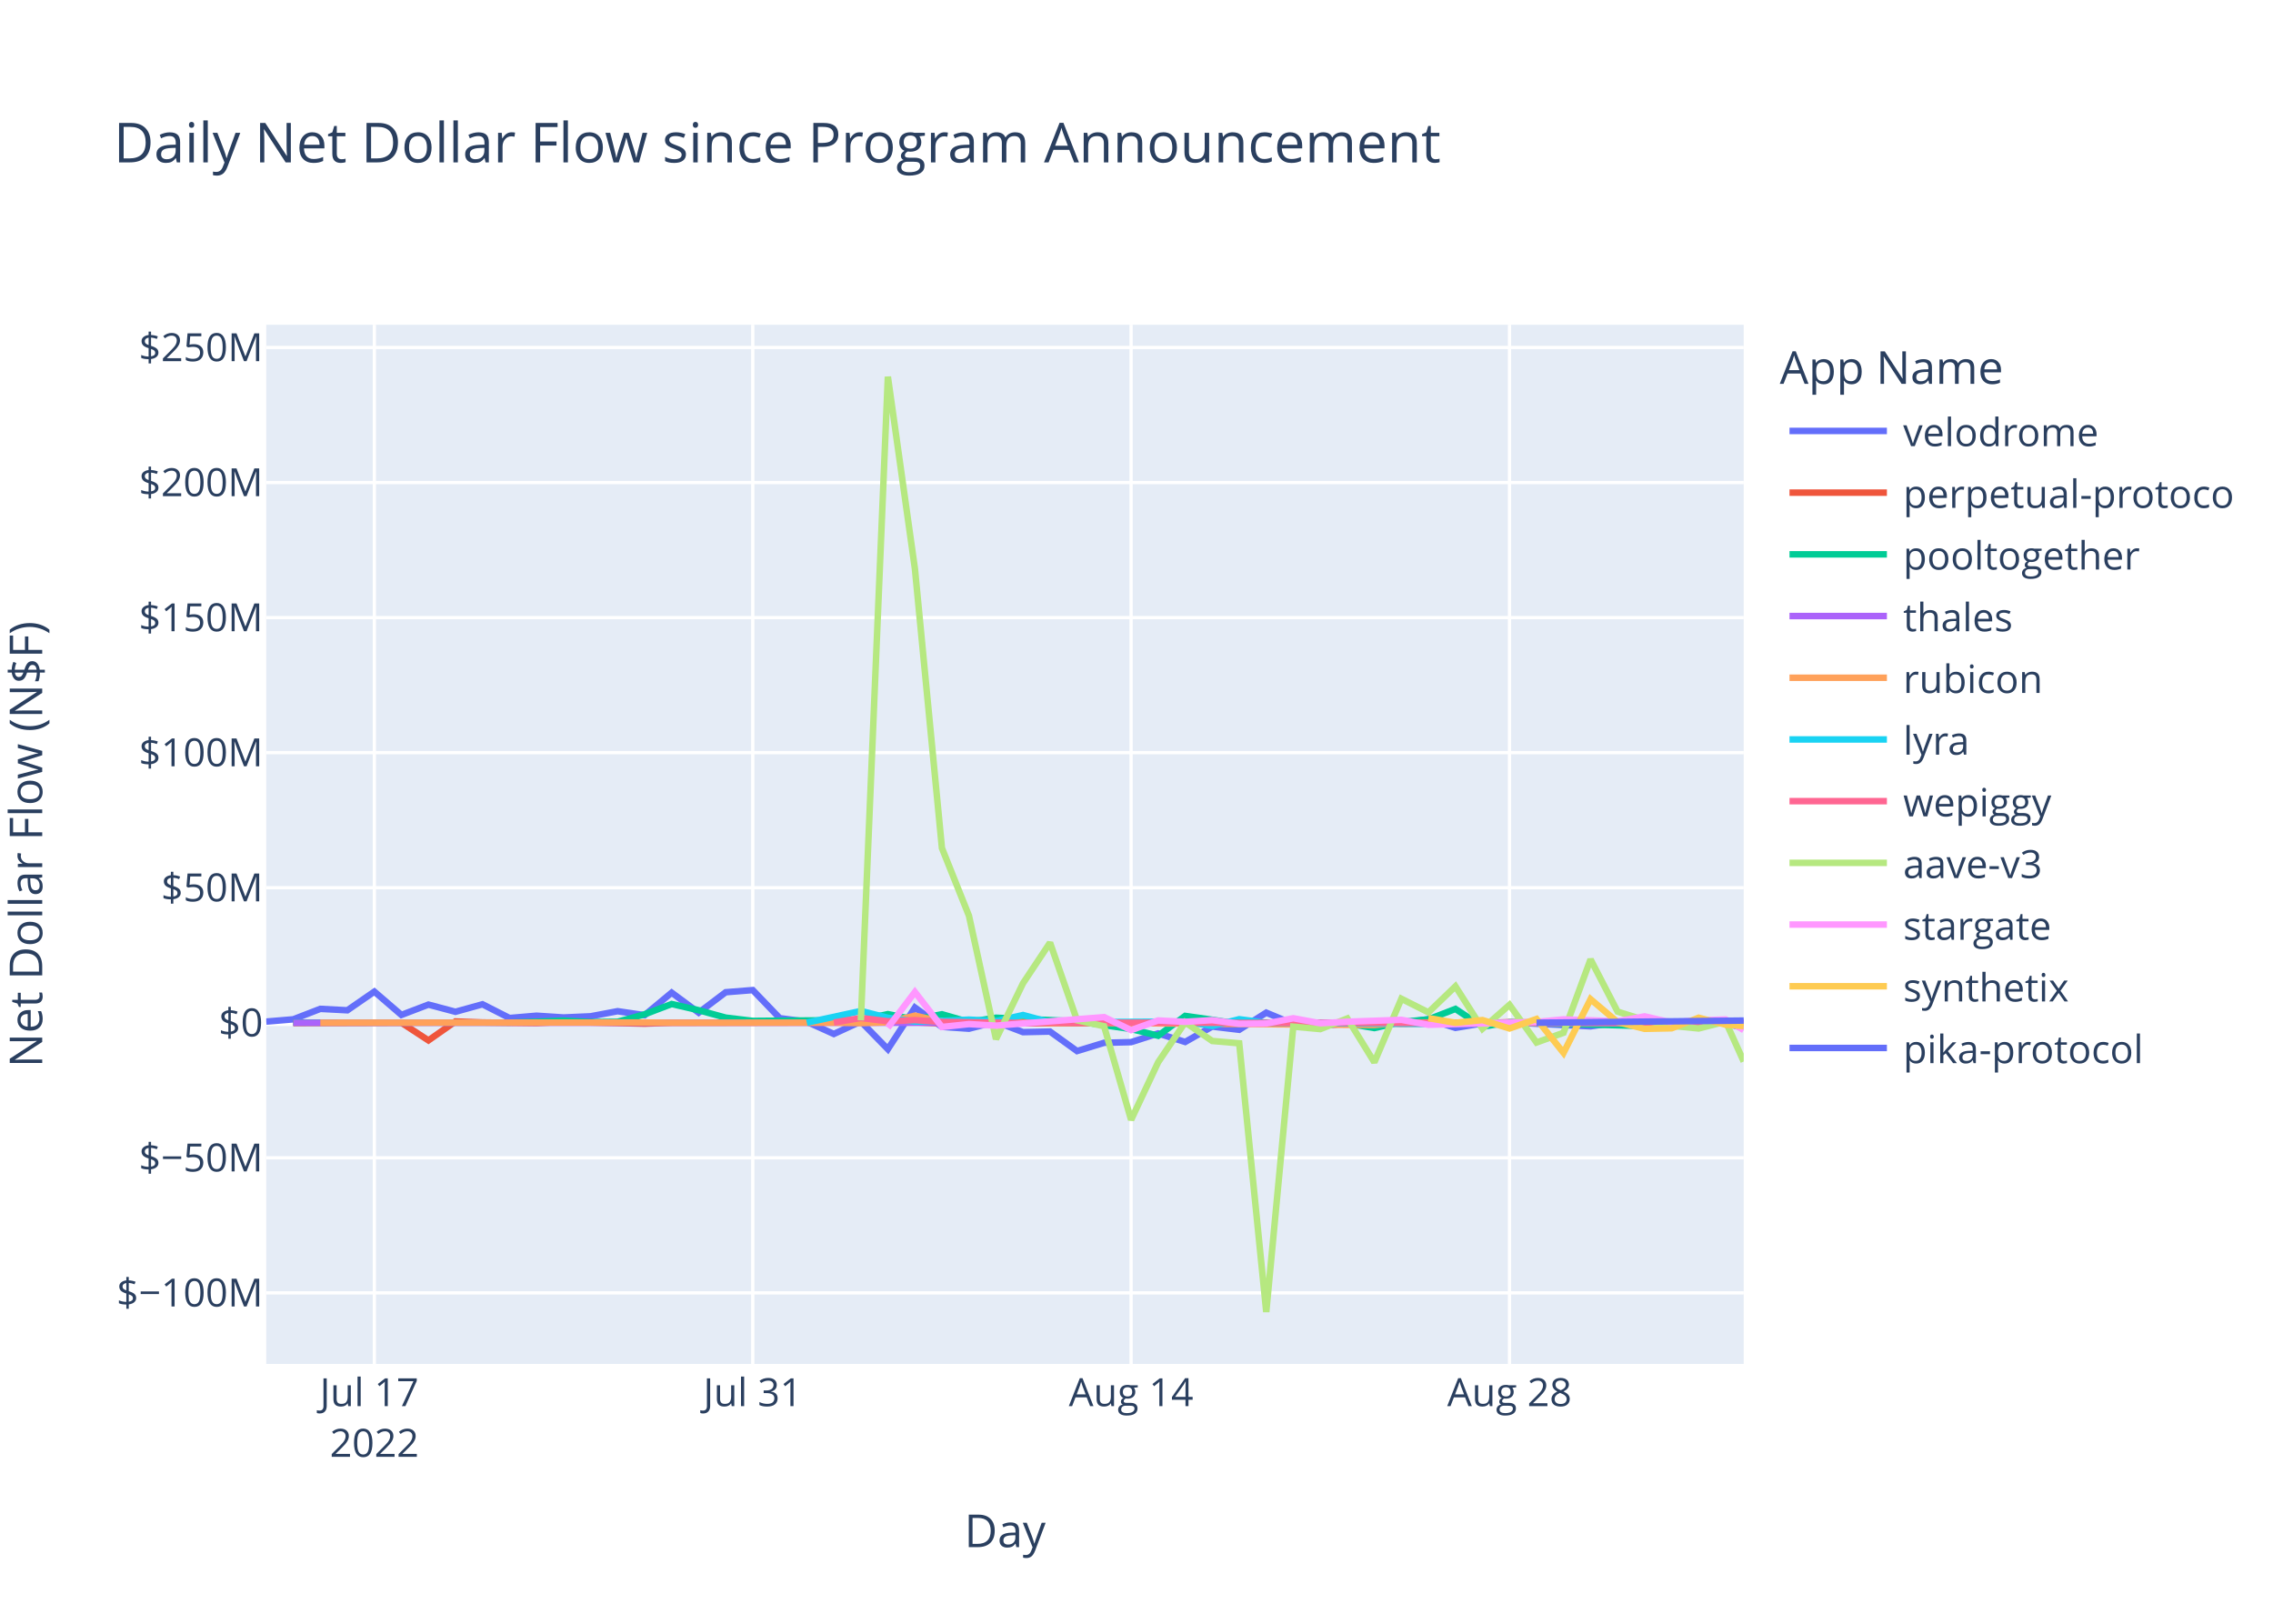
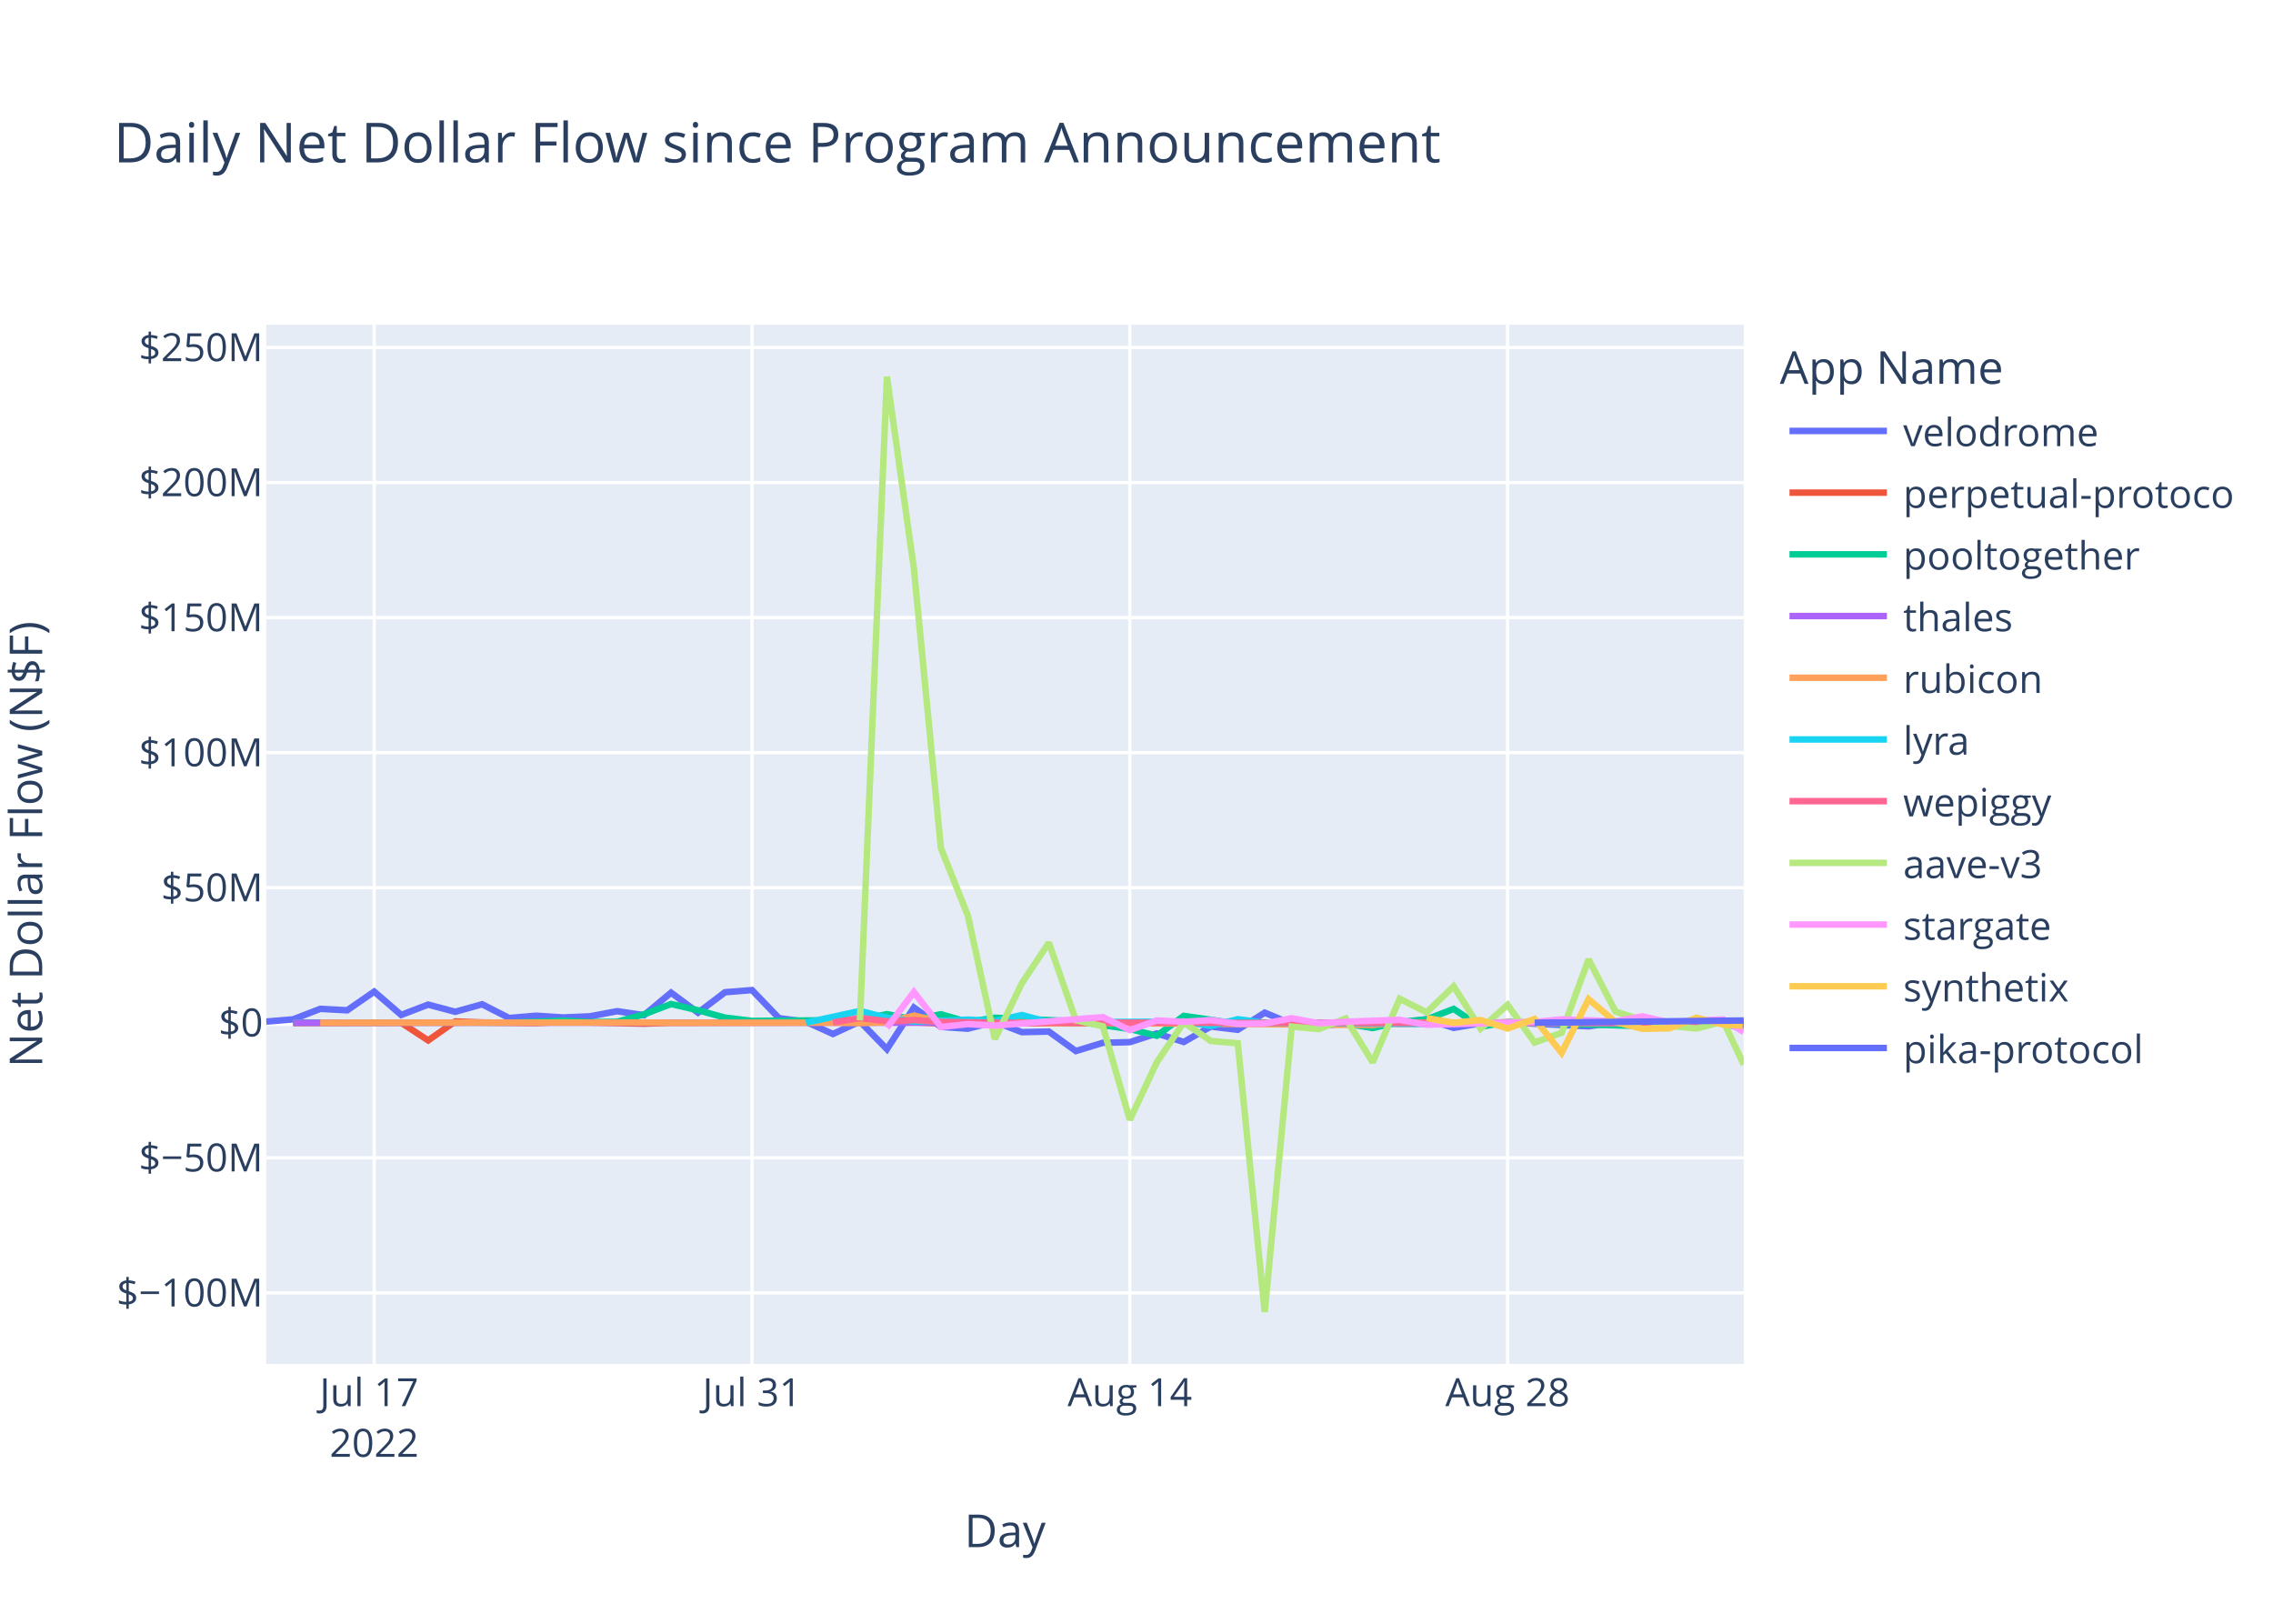
<svg xmlns="http://www.w3.org/2000/svg" class="main-svg" width="700" height="500" style="" viewBox="0 0 700 500">
  <rect x="0" y="0" width="700" height="500" style="fill: rgb(255, 255, 255); fill-opacity: 1;" />
-   <defs id="defs-b84bb3">
+   <defs id="defs-9459c2">
    <g class="clips">
-       <clipPath id="clipb84bb3xyplot" class="plotclip">
+       <clipPath id="clip9459c2xyplot" class="plotclip">
        <rect width="455" height="320" />
      </clipPath>
-       <clipPath class="axesclip" id="clipb84bb3x">
+       <clipPath class="axesclip" id="clip9459c2x">
        <rect x="82" y="0" width="455" height="500" />
      </clipPath>
-       <clipPath class="axesclip" id="clipb84bb3y">
+       <clipPath class="axesclip" id="clip9459c2y">
        <rect x="0" y="100" width="700" height="320" />
      </clipPath>
-       <clipPath class="axesclip" id="clipb84bb3xy">
+       <clipPath class="axesclip" id="clip9459c2xy">
        <rect x="82" y="100" width="455" height="320" />
      </clipPath>
    </g>
    <g class="gradients" />
    <g class="patterns" />
  </defs>
  <g class="bglayer">
    <rect class="bg" x="82" y="100" width="455" height="320" style="fill: rgb(229, 236, 246); fill-opacity: 1; stroke-width: 0;" />
  </g>
  <g class="layer-below">
    <g class="imagelayer" />
    <g class="shapelayer" />
  </g>
  <g class="cartesianlayer">
    <g class="subplot xy">
      <g class="layer-subplot">
        <g class="shapelayer" />
        <g class="imagelayer" />
      </g>
      <g class="minor-gridlayer">
        <g class="x" />
        <g class="y" />
      </g>
      <g class="gridlayer">
        <g class="x">
-           <path class="xgrid crisp" transform="translate(115.29,0)" d="M0,100v320" style="stroke: rgb(255, 255, 255); stroke-opacity: 1; stroke-width: 1px;" />
-           <path class="xgrid crisp" transform="translate(231.82,0)" d="M0,100v320" style="stroke: rgb(255, 255, 255); stroke-opacity: 1; stroke-width: 1px;" />
-           <path class="xgrid crisp" transform="translate(348.34,0)" d="M0,100v320" style="stroke: rgb(255, 255, 255); stroke-opacity: 1; stroke-width: 1px;" />
-           <path class="xgrid crisp" transform="translate(464.87,0)" d="M0,100v320" style="stroke: rgb(255, 255, 255); stroke-opacity: 1; stroke-width: 1px;" />
+           <path class="xgrid crisp" transform="translate(115.24,0)" d="M0,100v320" style="stroke: rgb(255, 255, 255); stroke-opacity: 1; stroke-width: 1px;" />
+           <path class="xgrid crisp" transform="translate(231.59,0)" d="M0,100v320" style="stroke: rgb(255, 255, 255); stroke-opacity: 1; stroke-width: 1px;" />
+           <path class="xgrid crisp" transform="translate(347.94,0)" d="M0,100v320" style="stroke: rgb(255, 255, 255); stroke-opacity: 1; stroke-width: 1px;" />
+           <path class="xgrid crisp" transform="translate(464.28,0)" d="M0,100v320" style="stroke: rgb(255, 255, 255); stroke-opacity: 1; stroke-width: 1px;" />
        </g>
        <g class="y">
          <path class="ygrid crisp" transform="translate(0,398.11)" d="M82,0h455" style="stroke: rgb(255, 255, 255); stroke-opacity: 1; stroke-width: 1px;" />
          <path class="ygrid crisp" transform="translate(0,356.52)" d="M82,0h455" style="stroke: rgb(255, 255, 255); stroke-opacity: 1; stroke-width: 1px;" />
          <path class="ygrid crisp" transform="translate(0,273.35)" d="M82,0h455" style="stroke: rgb(255, 255, 255); stroke-opacity: 1; stroke-width: 1px;" />
          <path class="ygrid crisp" transform="translate(0,231.76)" d="M82,0h455" style="stroke: rgb(255, 255, 255); stroke-opacity: 1; stroke-width: 1px;" />
          <path class="ygrid crisp" transform="translate(0,190.18)" d="M82,0h455" style="stroke: rgb(255, 255, 255); stroke-opacity: 1; stroke-width: 1px;" />
          <path class="ygrid crisp" transform="translate(0,148.59)" d="M82,0h455" style="stroke: rgb(255, 255, 255); stroke-opacity: 1; stroke-width: 1px;" />
          <path class="ygrid crisp" transform="translate(0,107.01)" d="M82,0h455" style="stroke: rgb(255, 255, 255); stroke-opacity: 1; stroke-width: 1px;" />
        </g>
      </g>
      <g class="zerolinelayer">
        <path class="yzl zl crisp" transform="translate(0,314.94)" d="M82,0h455" style="stroke: rgb(255, 255, 255); stroke-opacity: 1; stroke-width: 2px;" />
      </g>
      <path class="xlines-below" />
      <path class="ylines-below" />
      <g class="overlines-below" />
      <g class="xaxislayer-below" />
      <g class="yaxislayer-below" />
      <g class="overaxes-below" />
-       <g class="plot" transform="translate(82,100)" clip-path="url(#clipb84bb3xyplot)">
+       <g class="plot" transform="translate(82,100)" clip-path="url(#clip9459c2xyplot)">
        <g class="scatterlayer mlayer">
-           <g class="trace scatter traceff500e" style="stroke-miterlimit: 2; opacity: 1;">
-             <g class="fills" />
-             <g class="errorbars" />
-             <g class="lines">
-               <path class="js-line" d="M0,214.58L8.32,213.88L16.65,210.66L24.97,211.1L33.29,205.35L41.62,212.53L49.94,209.35L58.26,211.56L66.59,209.25L74.91,213.48L83.23,212.77L91.55,213.31L99.88,212.95L108.2,211.38L116.52,212.6L124.85,205.67L133.17,211.83L141.49,205.54L149.82,204.88L158.14,213.53L166.46,214.62L174.79,218.39L183.11,214.55L191.43,223.07L199.76,210.26L208.08,216.21L216.4,216.77L224.73,214.64L233.05,217.83L241.37,217.65L249.69,223.65L258.02,221.11L266.34,220.91L274.66,218.23L282.99,220.85L291.31,216.11L299.63,217.1L307.96,211.83L316.28,215.3L324.6,216L332.93,215.09L341.25,214.65L349.57,214.97L357.9,213.85L366.22,216.51L374.54,215.12L382.87,214.83L407.83,216.04L416.16,214.83L424.48,215.04L432.8,216.14L441.13,214.72L449.45,215.15L455,216.52" style="vector-effect: non-scaling-stroke; fill: none; stroke: rgb(99, 110, 250); stroke-opacity: 1; stroke-width: 2px; opacity: 1;" />
-             </g>
-             <g class="points" />
-             <g class="text" />
-           </g>
-           <g class="trace scatter trace45b9b3" style="stroke-miterlimit: 2; opacity: 1;">
-             <g class="fills" />
-             <g class="errorbars" />
-             <g class="lines">
-               <path class="js-line" d="M8.32,215.03L41.62,214.93L49.94,220.37L58.26,214.54L66.59,214.84L83.23,215.03L91.55,214.66L116.52,215.22L124.85,214.94L199.76,214.79L208.08,215.14L341.25,214.95L349.57,215.26L374.54,215.02L382.87,214.78L416.16,215.06L424.48,215.02L455,214.95" style="vector-effect: non-scaling-stroke; fill: none; stroke: rgb(239, 85, 59); stroke-opacity: 1; stroke-width: 2px; opacity: 1;" />
-             </g>
-             <g class="points" />
-             <g class="text" />
-           </g>
-           <g class="trace scatter trace4bb0b4" style="stroke-miterlimit: 2; opacity: 1;">
-             <g class="fills" />
-             <g class="errorbars" />
-             <g class="lines">
-               <path class="js-line" d="M8.32,214.87L74.91,214.88L83.23,214.62L91.55,214.26L99.88,214.72L108.2,214.64L116.52,212.34L124.85,209.17L133.17,211.08L141.49,213.36L149.82,214.36L183.11,214.1L191.43,212.28L199.76,213.95L208.08,212.32L216.4,214.71L224.73,213.39L249.69,214.48L258.02,215.68L266.34,216.87L274.66,218.94L282.99,212.83L291.31,214.01L299.63,215.31L307.96,214.93L324.6,214.93L332.93,215.17L341.25,216.57L349.57,214.69L357.9,213.9L366.22,210.68L374.54,216.16L382.87,214.78L424.48,215.96L432.8,215.01L455,215.01" style="vector-effect: non-scaling-stroke; fill: none; stroke: rgb(0, 204, 150); stroke-opacity: 1; stroke-width: 2px; opacity: 1;" />
-             </g>
-             <g class="points" />
-             <g class="text" />
-           </g>
-           <g class="trace scatter trace7dcb78" style="stroke-miterlimit: 2; opacity: 1;">
-             <g class="fills" />
-             <g class="errorbars" />
-             <g class="lines">
-               <path class="js-line" d="M8.32,214.95L324.6,214.94L332.93,214.96L455,214.93" style="vector-effect: non-scaling-stroke; fill: none; stroke: rgb(171, 99, 250); stroke-opacity: 1; stroke-width: 2px; opacity: 1;" />
-             </g>
-             <g class="points" />
-             <g class="text" />
-           </g>
-           <g class="trace scatter trace877400" style="stroke-miterlimit: 2; opacity: 1;">
-             <g class="fills" />
-             <g class="errorbars" />
-             <g class="lines">
-               <path class="js-line" d="M16.65,214.93L116.52,214.86L124.85,214.94L174.79,214.91L183.11,215.04L191.43,214.79L199.76,212.75L208.08,214.64L216.4,214.2L241.37,215.05L249.69,214.96L341.25,215.63L349.57,214.86L399.51,214.91L407.83,214.93L455,214.97" style="vector-effect: non-scaling-stroke; fill: none; stroke: rgb(255, 161, 90); stroke-opacity: 1; stroke-width: 2px; opacity: 1;" />
-             </g>
-             <g class="points" />
-             <g class="text" />
-           </g>
-           <g class="trace scatter trace95f235" style="stroke-miterlimit: 2; opacity: 1;">
-             <g class="fills" />
-             <g class="errorbars" />
-             <g class="lines">
-               <path class="js-line" d="M166.46,214.92L183.11,211.31L191.43,213.4L199.76,214.58L208.08,214.36L216.4,213.97L224.73,214.43L233.05,212.56L241.37,214.79L282.99,214.58L291.31,215.93L299.63,213.85L307.96,214.96L357.9,215.29L366.22,214.99L382.87,214.92L391.19,215.01L441.13,214.94L449.45,214.93L455,214.94" style="vector-effect: non-scaling-stroke; fill: none; stroke: rgb(25, 211, 243); stroke-opacity: 1; stroke-width: 2px; opacity: 1;" />
-             </g>
-             <g class="points" />
-             <g class="text" />
-           </g>
-           <g class="trace scatter traceb0f4be" style="stroke-miterlimit: 2; opacity: 1;">
-             <g class="fills" />
-             <g class="errorbars" />
-             <g class="lines">
-               <path class="js-line" d="M174.79,214.87L183.11,213.46L191.43,214.49L199.76,214.13L208.08,214.68L233.05,214.99L241.37,214.87L299.63,214.97L307.96,214.97L455,215.01" style="vector-effect: non-scaling-stroke; fill: none; stroke: rgb(255, 102, 146); stroke-opacity: 1; stroke-width: 2px; opacity: 1;" />
-             </g>
-             <g class="points" />
-             <g class="text" />
-           </g>
-           <g class="trace scatter tracee97440" style="stroke-miterlimit: 2; opacity: 1;">
-             <g class="fills" />
-             <g class="errorbars" />
-             <g class="lines">
-               <path class="js-line" d="M183.11,214.19L191.43,16L199.76,75.15L208.08,161.15L216.4,181.98L224.73,219.98L233.05,202.78L241.37,190.28L249.69,214.18L258.02,216.01L266.34,244.83L274.66,227.11L282.99,214.8L291.31,220.55L299.63,221.26L307.96,304L316.28,216.13L324.6,216.89L332.93,213.62L341.25,227.11L349.57,207.55L357.9,211.74L366.22,203.72L374.54,216.78L382.87,209.42L391.19,221.02L399.51,218.02L407.83,195.43L416.16,211.52L424.48,214.12L432.8,215.89L441.13,216.7L449.45,214.58L455,226.87" style="vector-effect: non-scaling-stroke; fill: none; stroke: rgb(182, 232, 128); stroke-opacity: 1; stroke-width: 2px; opacity: 1;" />
-             </g>
-             <g class="points" />
-             <g class="text" />
-           </g>
-           <g class="trace scatter trace0d8ebf" style="stroke-miterlimit: 2; opacity: 1;">
-             <g class="fills" />
-             <g class="errorbars" />
-             <g class="lines">
-               <path class="js-line" d="M191.43,216.46L199.76,205.48L208.08,216.24L216.4,215.35L224.73,215.82L258.02,213.2L266.34,217.21L274.66,214.23L282.99,214.66L291.31,214.13L299.63,215.27L307.96,215.18L316.28,213.55L324.6,215.09L332.93,214.62L349.57,214.04L357.9,215.56L391.19,214.7L399.51,213.89L416.16,214.48L424.48,212.97L432.8,214.87L441.13,214.2L449.45,213.92L455,217.19" style="vector-effect: non-scaling-stroke; fill: none; stroke: rgb(255, 151, 255); stroke-opacity: 1; stroke-width: 2px; opacity: 1;" />
-             </g>
-             <g class="points" />
-             <g class="text" />
-           </g>
-           <g class="trace scatter trace3ee561" style="stroke-miterlimit: 2; opacity: 1;">
-             <g class="fills" />
-             <g class="errorbars" />
-             <g class="lines">
-               <path class="js-line" d="M357.9,213.51L366.22,214.95L374.54,214.11L382.87,216.7L391.19,213.78L399.51,224.21L407.83,207.68L416.16,214.74L424.48,216.81L432.8,216.64L441.13,213.39L449.45,215.54L455,215.96" style="vector-effect: non-scaling-stroke; fill: none; stroke: rgb(254, 203, 82); stroke-opacity: 1; stroke-width: 2px; opacity: 1;" />
-             </g>
-             <g class="points" />
-             <g class="text" />
-           </g>
-           <g class="trace scatter trace82a207" style="stroke-miterlimit: 2; opacity: 1;">
-             <g class="fills" />
-             <g class="errorbars" />
-             <g class="lines">
-               <path class="js-line" d="M391.19,214.93L455,214.26" style="vector-effect: non-scaling-stroke; fill: none; stroke: rgb(99, 110, 250); stroke-opacity: 1; stroke-width: 2px; opacity: 1;" />
+           <g class="trace scatter trace5dd5b2" style="stroke-miterlimit: 2; opacity: 1;">
+             <g class="fills" />
+             <g class="errorbars" />
+             <g class="lines">
+               <path class="js-line" d="M0,214.58L8.31,213.88L16.62,210.66L24.93,211.1L33.24,205.35L41.55,212.53L49.86,209.35L58.17,211.56L66.48,209.25L74.79,213.48L83.11,212.77L91.42,213.31L99.73,212.95L108.04,211.38L116.35,212.6L124.66,205.67L132.97,211.83L141.28,205.54L149.59,204.88L157.9,213.53L166.21,214.62L174.52,218.39L182.83,214.55L191.14,223.07L199.45,210.26L207.76,216.21L216.07,216.77L224.38,214.64L232.69,217.83L241.01,217.65L249.32,223.65L257.63,221.11L265.94,220.91L274.25,218.23L282.56,220.85L290.87,216.11L299.18,217.1L307.49,211.83L315.8,215.3L324.11,216L332.42,215.09L340.73,214.65L349.04,214.97L357.35,213.85L365.66,216.51L373.97,215.12L382.28,214.83L407.22,216.04L415.53,214.83L423.84,215.04L432.15,216.14L440.46,214.72L448.77,215.15L455,216.74" style="vector-effect: non-scaling-stroke; fill: none; stroke: rgb(99, 110, 250); stroke-opacity: 1; stroke-width: 2px; opacity: 1;" />
+             </g>
+             <g class="points" />
+             <g class="text" />
+           </g>
+           <g class="trace scatter trace56e62b" style="stroke-miterlimit: 2; opacity: 1;">
+             <g class="fills" />
+             <g class="errorbars" />
+             <g class="lines">
+               <path class="js-line" d="M8.31,215.03L41.55,214.93L49.86,220.37L58.17,214.54L66.48,214.84L83.11,215.03L91.42,214.66L116.35,215.22L124.66,214.94L199.45,214.79L207.76,215.14L340.73,214.95L349.04,215.26L373.97,215.02L382.28,214.78L415.53,215.06L423.84,215.02L455,214.95" style="vector-effect: non-scaling-stroke; fill: none; stroke: rgb(239, 85, 59); stroke-opacity: 1; stroke-width: 2px; opacity: 1;" />
+             </g>
+             <g class="points" />
+             <g class="text" />
+           </g>
+           <g class="trace scatter trace6c9405" style="stroke-miterlimit: 2; opacity: 1;">
+             <g class="fills" />
+             <g class="errorbars" />
+             <g class="lines">
+               <path class="js-line" d="M8.31,214.87L74.79,214.88L83.11,214.62L91.42,214.26L99.73,214.72L108.04,214.64L116.35,212.34L124.66,209.17L132.97,211.08L141.28,213.36L149.59,214.36L182.83,214.1L191.14,212.28L199.45,213.95L207.76,212.32L216.07,214.71L224.38,213.39L249.32,214.48L257.63,215.68L265.94,216.87L274.25,218.94L282.56,212.83L290.87,214.01L299.18,215.31L307.49,214.93L324.11,214.93L332.42,215.17L340.73,216.57L349.04,214.69L357.35,213.9L365.66,210.68L373.97,216.16L382.28,214.78L423.84,215.96L432.15,215.01L454.65,215.02" style="vector-effect: non-scaling-stroke; fill: none; stroke: rgb(0, 204, 150); stroke-opacity: 1; stroke-width: 2px; opacity: 1;" />
+             </g>
+             <g class="points" />
+             <g class="text" />
+           </g>
+           <g class="trace scatter traceec28dc" style="stroke-miterlimit: 2; opacity: 1;">
+             <g class="fills" />
+             <g class="errorbars" />
+             <g class="lines">
+               <path class="js-line" d="M8.31,214.95L315.8,214.91L324.11,214.94L455,214.93" style="vector-effect: non-scaling-stroke; fill: none; stroke: rgb(171, 99, 250); stroke-opacity: 1; stroke-width: 2px; opacity: 1;" />
+             </g>
+             <g class="points" />
+             <g class="text" />
+           </g>
+           <g class="trace scatter trace2ec16a" style="stroke-miterlimit: 2; opacity: 1;">
+             <g class="fills" />
+             <g class="errorbars" />
+             <g class="lines">
+               <path class="js-line" d="M16.62,214.93L116.35,214.86L124.66,214.94L174.52,214.91L182.83,215.04L191.14,214.79L199.45,212.75L207.76,214.64L216.07,214.2L241.01,215.05L249.32,214.96L340.73,215.63L349.04,214.86L398.91,214.91L407.22,214.93L455,214.97" style="vector-effect: non-scaling-stroke; fill: none; stroke: rgb(255, 161, 90); stroke-opacity: 1; stroke-width: 2px; opacity: 1;" />
+             </g>
+             <g class="points" />
+             <g class="text" />
+           </g>
+           <g class="trace scatter trace1b5c1f" style="stroke-miterlimit: 2; opacity: 1;">
+             <g class="fills" />
+             <g class="errorbars" />
+             <g class="lines">
+               <path class="js-line" d="M166.21,214.92L182.83,211.31L191.14,213.4L199.45,214.58L207.76,214.36L216.07,213.97L224.38,214.43L232.69,212.56L241.01,214.79L282.56,214.58L290.87,215.93L299.18,213.85L307.49,214.96L357.35,215.29L365.66,214.99L382.28,214.92L390.6,215.01L440.46,214.94L448.77,214.93L455,215.07" style="vector-effect: non-scaling-stroke; fill: none; stroke: rgb(25, 211, 243); stroke-opacity: 1; stroke-width: 2px; opacity: 1;" />
+             </g>
+             <g class="points" />
+             <g class="text" />
+           </g>
+           <g class="trace scatter tracebd018f" style="stroke-miterlimit: 2; opacity: 1;">
+             <g class="fills" />
+             <g class="errorbars" />
+             <g class="lines">
+               <path class="js-line" d="M174.52,214.87L182.83,213.46L191.14,214.49L199.45,214.13L207.76,214.68L232.69,214.99L241.01,214.87L299.18,214.97L307.49,214.97L455,215.02" style="vector-effect: non-scaling-stroke; fill: none; stroke: rgb(255, 102, 146); stroke-opacity: 1; stroke-width: 2px; opacity: 1;" />
+             </g>
+             <g class="points" />
+             <g class="text" />
+           </g>
+           <g class="trace scatter tracef544f9" style="stroke-miterlimit: 2; opacity: 1;">
+             <g class="fills" />
+             <g class="errorbars" />
+             <g class="lines">
+               <path class="js-line" d="M182.83,214.19L191.14,16L199.45,75.15L207.76,161.15L216.07,181.98L224.38,219.98L232.69,202.78L241.01,190.28L249.32,214.18L257.63,216.01L265.94,244.83L274.25,227.11L282.56,214.8L290.87,220.55L299.18,221.26L307.49,304L315.8,216.13L324.11,216.89L332.42,213.62L340.73,227.11L349.04,207.55L357.35,211.74L365.66,203.72L373.97,216.78L382.28,209.42L390.6,221.02L398.91,218.02L407.22,195.43L415.53,211.52L423.84,214.12L432.15,215.89L440.46,216.7L448.77,214.58L455,227.82" style="vector-effect: non-scaling-stroke; fill: none; stroke: rgb(182, 232, 128); stroke-opacity: 1; stroke-width: 2px; opacity: 1;" />
+             </g>
+             <g class="points" />
+             <g class="text" />
+           </g>
+           <g class="trace scatter trace2c3893" style="stroke-miterlimit: 2; opacity: 1;">
+             <g class="fills" />
+             <g class="errorbars" />
+             <g class="lines">
+               <path class="js-line" d="M191.14,216.46L199.45,205.48L207.76,216.24L216.07,215.35L224.38,215.82L257.63,213.2L265.94,217.21L274.25,214.23L282.56,214.66L290.87,214.13L299.18,215.27L307.49,215.18L315.8,213.55L324.11,215.09L332.42,214.62L349.04,214.04L357.35,215.56L390.6,214.7L398.91,213.89L415.53,214.48L423.84,212.97L432.15,214.87L440.46,214.2L448.77,213.92L455,217.78" style="vector-effect: non-scaling-stroke; fill: none; stroke: rgb(255, 151, 255); stroke-opacity: 1; stroke-width: 2px; opacity: 1;" />
+             </g>
+             <g class="points" />
+             <g class="text" />
+           </g>
+           <g class="trace scatter trace5a124f" style="stroke-miterlimit: 2; opacity: 1;">
+             <g class="fills" />
+             <g class="errorbars" />
+             <g class="lines">
+               <path class="js-line" d="M357.35,213.51L365.66,214.95L373.97,214.11L382.28,216.7L390.6,213.78L398.91,224.21L407.22,207.68L415.53,214.74L423.84,216.81L432.15,216.64L440.46,213.39L448.77,215.54L454.65,215.78" style="vector-effect: non-scaling-stroke; fill: none; stroke: rgb(254, 203, 82); stroke-opacity: 1; stroke-width: 2px; opacity: 1;" />
+             </g>
+             <g class="points" />
+             <g class="text" />
+           </g>
+           <g class="trace scatter tracefa2644" style="stroke-miterlimit: 2; opacity: 1;">
+             <g class="fills" />
+             <g class="errorbars" />
+             <g class="lines">
+               <path class="js-line" d="M390.6,214.93L455,214.24" style="vector-effect: non-scaling-stroke; fill: none; stroke: rgb(99, 110, 250); stroke-opacity: 1; stroke-width: 2px; opacity: 1;" />
            </g>
            <g class="points" />
            <g class="text" />
          </g>
        </g>
      </g>
      <g class="overplot" />
      <path class="xlines-above crisp" d="M0,0" style="fill: none;" />
      <path class="ylines-above crisp" d="M0,0" style="fill: none;" />
      <g class="overlines-above" />
      <g class="xaxislayer-above">
        <g class="xtick">
-           <text text-anchor="middle" x="0" y="433" transform="translate(115.29,0)" style="font-family: 'Open Sans', verdana, arial, sans-serif; font-size: 12px; fill: rgb(42, 63, 95); fill-opacity: 1; white-space: pre; opacity: 1;">
+           <text text-anchor="middle" x="0" y="433" transform="translate(115.24,0)" style="font-family: 'Open Sans', verdana, arial, sans-serif; font-size: 12px; fill: rgb(42, 63, 95); fill-opacity: 1; white-space: pre; opacity: 1;">
            <tspan class="line" dy="0em" x="0" y="433">Jul 17</tspan>
            <tspan class="line" dy="1.3em" x="0" y="433">2022</tspan>
          </text>
        </g>
        <g class="xtick">
-           <text text-anchor="middle" x="0" y="433" style="font-family: 'Open Sans', verdana, arial, sans-serif; font-size: 12px; fill: rgb(42, 63, 95); fill-opacity: 1; white-space: pre; opacity: 1;" transform="translate(231.82,0)">Jul 31</text>
+           <text text-anchor="middle" x="0" y="433" style="font-family: 'Open Sans', verdana, arial, sans-serif; font-size: 12px; fill: rgb(42, 63, 95); fill-opacity: 1; white-space: pre; opacity: 1;" transform="translate(231.59,0)">Jul 31</text>
        </g>
        <g class="xtick">
-           <text text-anchor="middle" x="0" y="433" style="font-family: 'Open Sans', verdana, arial, sans-serif; font-size: 12px; fill: rgb(42, 63, 95); fill-opacity: 1; white-space: pre; opacity: 1;" transform="translate(348.34,0)">Aug 14</text>
+           <text text-anchor="middle" x="0" y="433" style="font-family: 'Open Sans', verdana, arial, sans-serif; font-size: 12px; fill: rgb(42, 63, 95); fill-opacity: 1; white-space: pre; opacity: 1;" transform="translate(347.94,0)">Aug 14</text>
        </g>
        <g class="xtick">
-           <text text-anchor="middle" x="0" y="433" style="font-family: 'Open Sans', verdana, arial, sans-serif; font-size: 12px; fill: rgb(42, 63, 95); fill-opacity: 1; white-space: pre; opacity: 1;" transform="translate(464.87,0)">Aug 28</text>
+           <text text-anchor="middle" x="0" y="433" style="font-family: 'Open Sans', verdana, arial, sans-serif; font-size: 12px; fill: rgb(42, 63, 95); fill-opacity: 1; white-space: pre; opacity: 1;" transform="translate(464.28,0)">Aug 28</text>
        </g>
      </g>
      <g class="yaxislayer-above">
        <g class="ytick">
          <text text-anchor="end" x="81" y="4.2" transform="translate(0,398.11)" style="font-family: 'Open Sans', verdana, arial, sans-serif; font-size: 12px; fill: rgb(42, 63, 95); fill-opacity: 1; white-space: pre; opacity: 1;">$−100M</text>
        </g>
        <g class="ytick">
          <text text-anchor="end" x="81" y="4.2" style="font-family: 'Open Sans', verdana, arial, sans-serif; font-size: 12px; fill: rgb(42, 63, 95); fill-opacity: 1; white-space: pre; opacity: 1;" transform="translate(0,356.52)">$−50M</text>
        </g>
        <g class="ytick">
          <text text-anchor="end" x="81" y="4.2" style="font-family: 'Open Sans', verdana, arial, sans-serif; font-size: 12px; fill: rgb(42, 63, 95); fill-opacity: 1; white-space: pre; opacity: 1;" transform="translate(0,314.94)">$0</text>
        </g>
        <g class="ytick">
          <text text-anchor="end" x="81" y="4.2" style="font-family: 'Open Sans', verdana, arial, sans-serif; font-size: 12px; fill: rgb(42, 63, 95); fill-opacity: 1; white-space: pre; opacity: 1;" transform="translate(0,273.35)">$50M</text>
        </g>
        <g class="ytick">
          <text text-anchor="end" x="81" y="4.2" style="font-family: 'Open Sans', verdana, arial, sans-serif; font-size: 12px; fill: rgb(42, 63, 95); fill-opacity: 1; white-space: pre; opacity: 1;" transform="translate(0,231.76)">$100M</text>
        </g>
        <g class="ytick">
          <text text-anchor="end" x="81" y="4.2" style="font-family: 'Open Sans', verdana, arial, sans-serif; font-size: 12px; fill: rgb(42, 63, 95); fill-opacity: 1; white-space: pre; opacity: 1;" transform="translate(0,190.18)">$150M</text>
        </g>
        <g class="ytick">
          <text text-anchor="end" x="81" y="4.2" style="font-family: 'Open Sans', verdana, arial, sans-serif; font-size: 12px; fill: rgb(42, 63, 95); fill-opacity: 1; white-space: pre; opacity: 1;" transform="translate(0,148.59)">$200M</text>
        </g>
        <g class="ytick">
          <text text-anchor="end" x="81" y="4.2" style="font-family: 'Open Sans', verdana, arial, sans-serif; font-size: 12px; fill: rgb(42, 63, 95); fill-opacity: 1; white-space: pre; opacity: 1;" transform="translate(0,107.01)">$250M</text>
        </g>
      </g>
      <g class="overaxes-above" />
    </g>
  </g>
  <g class="polarlayer" />
  <g class="smithlayer" />
  <g class="ternarylayer" />
  <g class="geolayer" />
  <g class="funnelarealayer" />
  <g class="pielayer" />
  <g class="iciclelayer" />
  <g class="treemaplayer" />
  <g class="sunburstlayer" />
  <g class="glimages" />
-   <defs id="topdefs-b84bb3">
+   <defs id="topdefs-9459c2">
    <g class="clips" />
-     <clipPath id="legendb84bb3">
+     <clipPath id="legend9459c2">
      <rect width="142" height="238" x="0" y="0" />
    </clipPath>
  </defs>
  <g class="layer-above">
    <g class="imagelayer" />
    <g class="shapelayer" />
  </g>
  <g class="infolayer">
    <g class="legend" pointer-events="all" transform="translate(546.1,100)">
      <rect class="bg" shape-rendering="crispEdges" style="stroke: rgb(68, 68, 68); stroke-opacity: 1; fill: rgb(255, 255, 255); fill-opacity: 1; stroke-width: 0px;" width="142" height="238" x="0" y="0" />
-       <g class="scrollbox" transform="" clip-path="url(#legendb84bb3)">
+       <g class="scrollbox" transform="" clip-path="url(#legend9459c2)">
        <text class="legendtitletext" text-anchor="start" x="2" y="18.2" style="font-family: 'Open Sans', verdana, arial, sans-serif; font-size: 14px; fill: rgb(42, 63, 95); fill-opacity: 1; white-space: pre;">App Name</text>
        <g class="groups" transform="">
          <g class="traces" transform="translate(0,32.7)" style="opacity: 1;">
            <text class="legendtext" text-anchor="start" x="40" y="4.68" style="font-family: 'Open Sans', verdana, arial, sans-serif; font-size: 12px; fill: rgb(42, 63, 95); fill-opacity: 1; white-space: pre;">velodrome</text>
            <g class="layers" style="opacity: 1;">
              <g class="legendfill" />
              <g class="legendlines">
                <path class="js-line" d="M5,0h30" style="fill: none; stroke: rgb(99, 110, 250); stroke-opacity: 1; stroke-width: 2px;" />
              </g>
              <g class="legendsymbols">
                <g class="legendpoints" />
              </g>
            </g>
            <rect class="legendtoggle" x="0" y="-9.5" width="136.734" height="19" style="fill: rgb(0, 0, 0); fill-opacity: 0;" />
          </g>
        </g>
        <g class="groups" transform="">
          <g class="traces" transform="translate(0,51.7)" style="opacity: 1;">
            <text class="legendtext" text-anchor="start" x="40" y="4.68" style="font-family: 'Open Sans', verdana, arial, sans-serif; font-size: 12px; fill: rgb(42, 63, 95); fill-opacity: 1; white-space: pre;">perpetual-protocol</text>
            <g class="layers" style="opacity: 1;">
              <g class="legendfill" />
              <g class="legendlines">
                <path class="js-line" d="M5,0h30" style="fill: none; stroke: rgb(239, 85, 59); stroke-opacity: 1; stroke-width: 2px;" />
              </g>
              <g class="legendsymbols">
                <g class="legendpoints" />
              </g>
            </g>
            <rect class="legendtoggle" x="0" y="-9.5" width="136.734" height="19" style="fill: rgb(0, 0, 0); fill-opacity: 0;" />
          </g>
        </g>
        <g class="groups" transform="">
          <g class="traces" transform="translate(0,70.7)" style="opacity: 1;">
            <text class="legendtext" text-anchor="start" x="40" y="4.68" style="font-family: 'Open Sans', verdana, arial, sans-serif; font-size: 12px; fill: rgb(42, 63, 95); fill-opacity: 1; white-space: pre;">pooltogether</text>
            <g class="layers" style="opacity: 1;">
              <g class="legendfill" />
              <g class="legendlines">
                <path class="js-line" d="M5,0h30" style="fill: none; stroke: rgb(0, 204, 150); stroke-opacity: 1; stroke-width: 2px;" />
              </g>
              <g class="legendsymbols">
                <g class="legendpoints" />
              </g>
            </g>
            <rect class="legendtoggle" x="0" y="-9.5" width="136.734" height="19" style="fill: rgb(0, 0, 0); fill-opacity: 0;" />
          </g>
        </g>
        <g class="groups" transform="">
          <g class="traces" transform="translate(0,89.7)" style="opacity: 1;">
            <text class="legendtext" text-anchor="start" x="40" y="4.68" style="font-family: 'Open Sans', verdana, arial, sans-serif; font-size: 12px; fill: rgb(42, 63, 95); fill-opacity: 1; white-space: pre;">thales</text>
            <g class="layers" style="opacity: 1;">
              <g class="legendfill" />
              <g class="legendlines">
                <path class="js-line" d="M5,0h30" style="fill: none; stroke: rgb(171, 99, 250); stroke-opacity: 1; stroke-width: 2px;" />
              </g>
              <g class="legendsymbols">
                <g class="legendpoints" />
              </g>
            </g>
            <rect class="legendtoggle" x="0" y="-9.5" width="136.734" height="19" style="fill: rgb(0, 0, 0); fill-opacity: 0;" />
          </g>
        </g>
        <g class="groups" transform="">
          <g class="traces" transform="translate(0,108.7)" style="opacity: 1;">
            <text class="legendtext" text-anchor="start" x="40" y="4.68" style="font-family: 'Open Sans', verdana, arial, sans-serif; font-size: 12px; fill: rgb(42, 63, 95); fill-opacity: 1; white-space: pre;">rubicon</text>
            <g class="layers" style="opacity: 1;">
              <g class="legendfill" />
              <g class="legendlines">
                <path class="js-line" d="M5,0h30" style="fill: none; stroke: rgb(255, 161, 90); stroke-opacity: 1; stroke-width: 2px;" />
              </g>
              <g class="legendsymbols">
                <g class="legendpoints" />
              </g>
            </g>
            <rect class="legendtoggle" x="0" y="-9.5" width="136.734" height="19" style="fill: rgb(0, 0, 0); fill-opacity: 0;" />
          </g>
        </g>
        <g class="groups" transform="">
          <g class="traces" transform="translate(0,127.7)" style="opacity: 1;">
            <text class="legendtext" text-anchor="start" x="40" y="4.68" style="font-family: 'Open Sans', verdana, arial, sans-serif; font-size: 12px; fill: rgb(42, 63, 95); fill-opacity: 1; white-space: pre;">lyra</text>
            <g class="layers" style="opacity: 1;">
              <g class="legendfill" />
              <g class="legendlines">
                <path class="js-line" d="M5,0h30" style="fill: none; stroke: rgb(25, 211, 243); stroke-opacity: 1; stroke-width: 2px;" />
              </g>
              <g class="legendsymbols">
                <g class="legendpoints" />
              </g>
            </g>
            <rect class="legendtoggle" x="0" y="-9.5" width="136.734" height="19" style="fill: rgb(0, 0, 0); fill-opacity: 0;" />
          </g>
        </g>
        <g class="groups" transform="">
          <g class="traces" transform="translate(0,146.7)" style="opacity: 1;">
            <text class="legendtext" text-anchor="start" x="40" y="4.68" style="font-family: 'Open Sans', verdana, arial, sans-serif; font-size: 12px; fill: rgb(42, 63, 95); fill-opacity: 1; white-space: pre;">wepiggy</text>
            <g class="layers" style="opacity: 1;">
              <g class="legendfill" />
              <g class="legendlines">
                <path class="js-line" d="M5,0h30" style="fill: none; stroke: rgb(255, 102, 146); stroke-opacity: 1; stroke-width: 2px;" />
              </g>
              <g class="legendsymbols">
                <g class="legendpoints" />
              </g>
            </g>
            <rect class="legendtoggle" x="0" y="-9.5" width="136.734" height="19" style="fill: rgb(0, 0, 0); fill-opacity: 0;" />
          </g>
        </g>
        <g class="groups" transform="">
          <g class="traces" transform="translate(0,165.7)" style="opacity: 1;">
            <text class="legendtext" text-anchor="start" x="40" y="4.68" style="font-family: 'Open Sans', verdana, arial, sans-serif; font-size: 12px; fill: rgb(42, 63, 95); fill-opacity: 1; white-space: pre;">aave-v3</text>
            <g class="layers" style="opacity: 1;">
              <g class="legendfill" />
              <g class="legendlines">
                <path class="js-line" d="M5,0h30" style="fill: none; stroke: rgb(182, 232, 128); stroke-opacity: 1; stroke-width: 2px;" />
              </g>
              <g class="legendsymbols">
                <g class="legendpoints" />
              </g>
            </g>
            <rect class="legendtoggle" x="0" y="-9.5" width="136.734" height="19" style="fill: rgb(0, 0, 0); fill-opacity: 0;" />
          </g>
        </g>
        <g class="groups" transform="">
          <g class="traces" transform="translate(0,184.7)" style="opacity: 1;">
            <text class="legendtext" text-anchor="start" x="40" y="4.68" style="font-family: 'Open Sans', verdana, arial, sans-serif; font-size: 12px; fill: rgb(42, 63, 95); fill-opacity: 1; white-space: pre;">stargate</text>
            <g class="layers" style="opacity: 1;">
              <g class="legendfill" />
              <g class="legendlines">
                <path class="js-line" d="M5,0h30" style="fill: none; stroke: rgb(255, 151, 255); stroke-opacity: 1; stroke-width: 2px;" />
              </g>
              <g class="legendsymbols">
                <g class="legendpoints" />
              </g>
            </g>
            <rect class="legendtoggle" x="0" y="-9.5" width="136.734" height="19" style="fill: rgb(0, 0, 0); fill-opacity: 0;" />
          </g>
        </g>
        <g class="groups" transform="">
          <g class="traces" transform="translate(0,203.7)" style="opacity: 1;">
            <text class="legendtext" text-anchor="start" x="40" y="4.68" style="font-family: 'Open Sans', verdana, arial, sans-serif; font-size: 12px; fill: rgb(42, 63, 95); fill-opacity: 1; white-space: pre;">synthetix</text>
            <g class="layers" style="opacity: 1;">
              <g class="legendfill" />
              <g class="legendlines">
                <path class="js-line" d="M5,0h30" style="fill: none; stroke: rgb(254, 203, 82); stroke-opacity: 1; stroke-width: 2px;" />
              </g>
              <g class="legendsymbols">
                <g class="legendpoints" />
              </g>
            </g>
            <rect class="legendtoggle" x="0" y="-9.5" width="136.734" height="19" style="fill: rgb(0, 0, 0); fill-opacity: 0;" />
          </g>
        </g>
        <g class="groups" transform="">
          <g class="traces" transform="translate(0,222.7)" style="opacity: 1;">
            <text class="legendtext" text-anchor="start" x="40" y="4.68" style="font-family: 'Open Sans', verdana, arial, sans-serif; font-size: 12px; fill: rgb(42, 63, 95); fill-opacity: 1; white-space: pre;">pika-protocol</text>
            <g class="layers" style="opacity: 1;">
              <g class="legendfill" />
              <g class="legendlines">
                <path class="js-line" d="M5,0h30" style="fill: none; stroke: rgb(99, 110, 250); stroke-opacity: 1; stroke-width: 2px;" />
              </g>
              <g class="legendsymbols">
                <g class="legendpoints" />
              </g>
            </g>
            <rect class="legendtoggle" x="0" y="-9.5" width="136.734" height="19" style="fill: rgb(0, 0, 0); fill-opacity: 0;" />
          </g>
        </g>
      </g>
      <rect class="scrollbar" rx="20" ry="3" width="0" height="0" style="fill: rgb(128, 139, 164); fill-opacity: 1;" x="0" y="0" />
    </g>
    <g class="g-gtitle">
      <text class="gtitle" x="35" y="50" text-anchor="start" dy="0em" style="font-family: 'Open Sans', verdana, arial, sans-serif; font-size: 17px; fill: rgb(42, 63, 95); opacity: 1; font-weight: normal; white-space: pre;">Daily Net Dollar Flow since Program Announcement</text>
    </g>
    <g class="g-xtitle">
      <text class="xtitle" x="309.5" y="476.409" text-anchor="middle" style="font-family: 'Open Sans', verdana, arial, sans-serif; font-size: 14px; fill: rgb(42, 63, 95); opacity: 1; font-weight: normal; white-space: pre;">Day</text>
    </g>
    <g class="g-ytitle" transform="translate(0.5029297,0)">
      <text class="ytitle" transform="rotate(-90,12.49688,260)" x="12.497" y="260" text-anchor="middle" style="font-family: 'Open Sans', verdana, arial, sans-serif; font-size: 14px; fill: rgb(42, 63, 95); opacity: 1; font-weight: normal; white-space: pre;">Net Dollar Flow (N$F)</text>
    </g>
  </g>
</svg>
